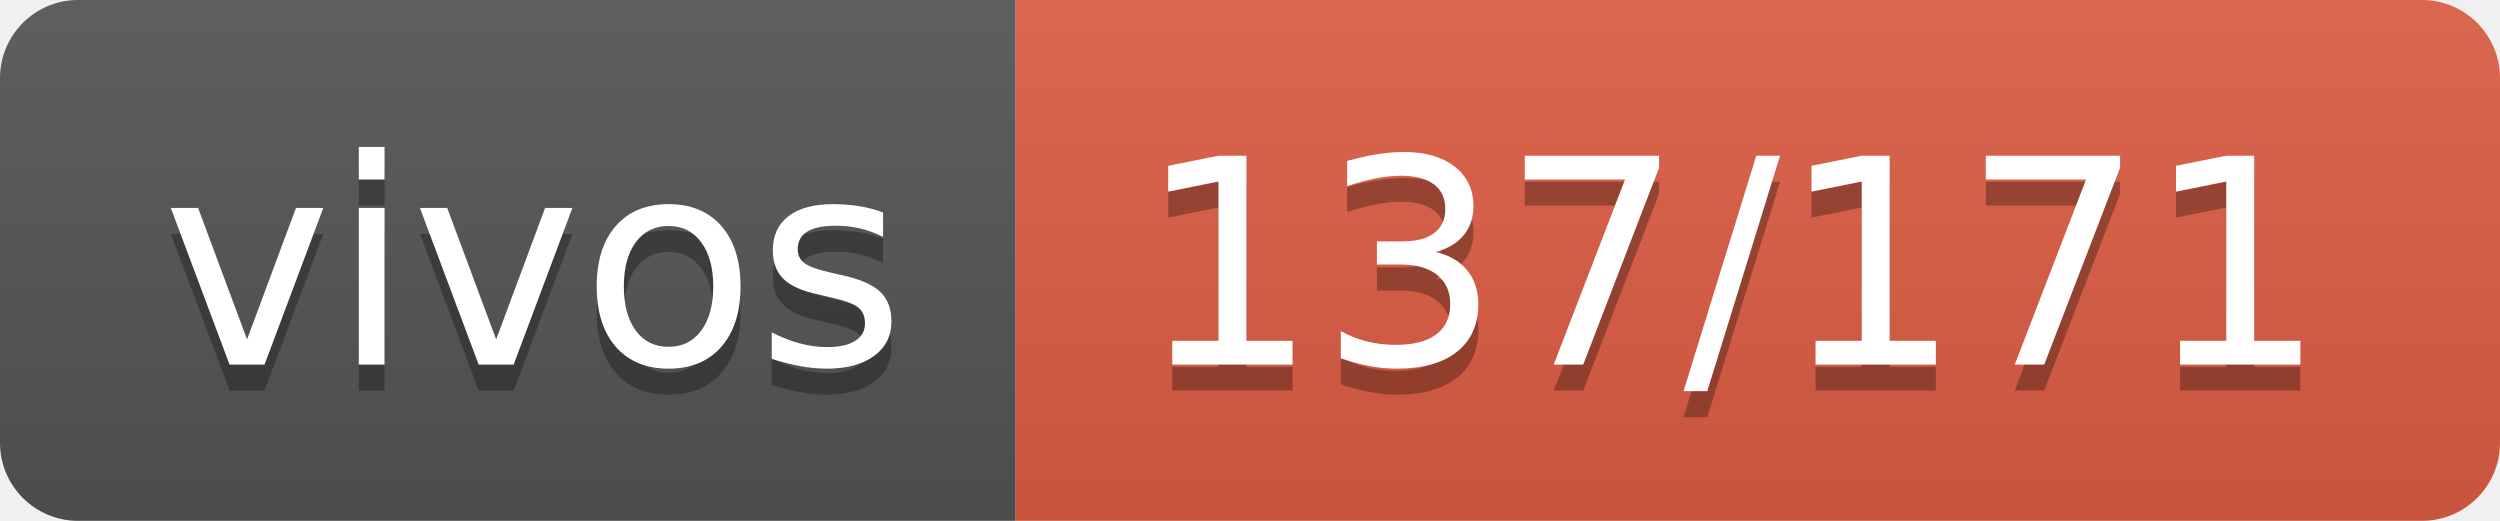
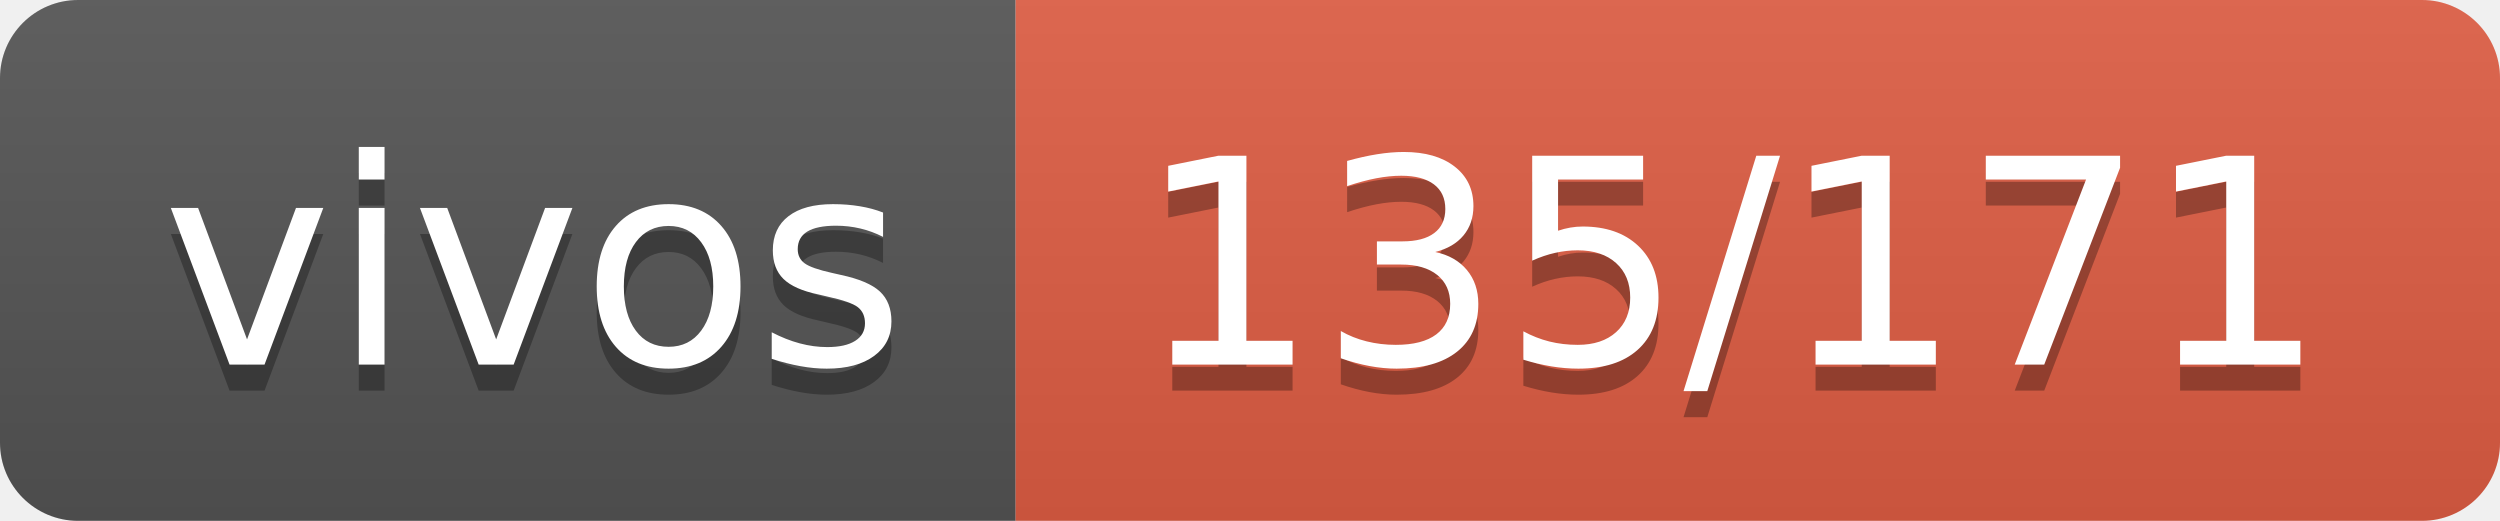
- <svg xmlns="http://www.w3.org/2000/svg" width="96" height="20" role="img" aria-label="vivos: 137/171">
+ <svg xmlns="http://www.w3.org/2000/svg" width="96" height="20" role="img" aria-label="vivos: 135/171">
  <linearGradient id="s" x2="0" y2="100%">
    <stop offset="0" stop-color="#bbb" stop-opacity=".1" />
    <stop offset="1" stop-opacity=".1" />
  </linearGradient>
  <clipPath id="r">
    <rect width="96" height="20" rx="3" fill="#fff" />
  </clipPath>
  <g clip-path="url(#r)">
    <rect width="39" height="20" fill="#555" />
    <rect x="39" width="57" height="20" fill="#e05d44" />
    <rect width="96" height="20" fill="url(#s)" />
  </g>
  <g fill="#fff" text-anchor="middle" font-family="Verdana,Geneva,DejaVu Sans,sans-serif" text-rendering="geometricPrecision" font-size="110">
    <text aria-hidden="true" x="205" y="150" fill="#010101" fill-opacity=".3" transform="scale(.1)" textLength="290">vivos</text>
    <text x="205" y="140" transform="scale(.1)" fill="#fff" textLength="290">vivos</text>
-     <text aria-hidden="true" x="665" y="150" fill="#010101" fill-opacity=".3" transform="scale(.1)" textLength="470">137/171</text>
-     <text x="665" y="140" transform="scale(.1)" fill="#fff" textLength="470">137/171</text>
+     <text aria-hidden="true" x="665" y="150" fill="#010101" fill-opacity=".3" transform="scale(.1)" textLength="470">135/171</text>
+     <text x="665" y="140" transform="scale(.1)" fill="#fff" textLength="470">135/171</text>
  </g>
</svg>
